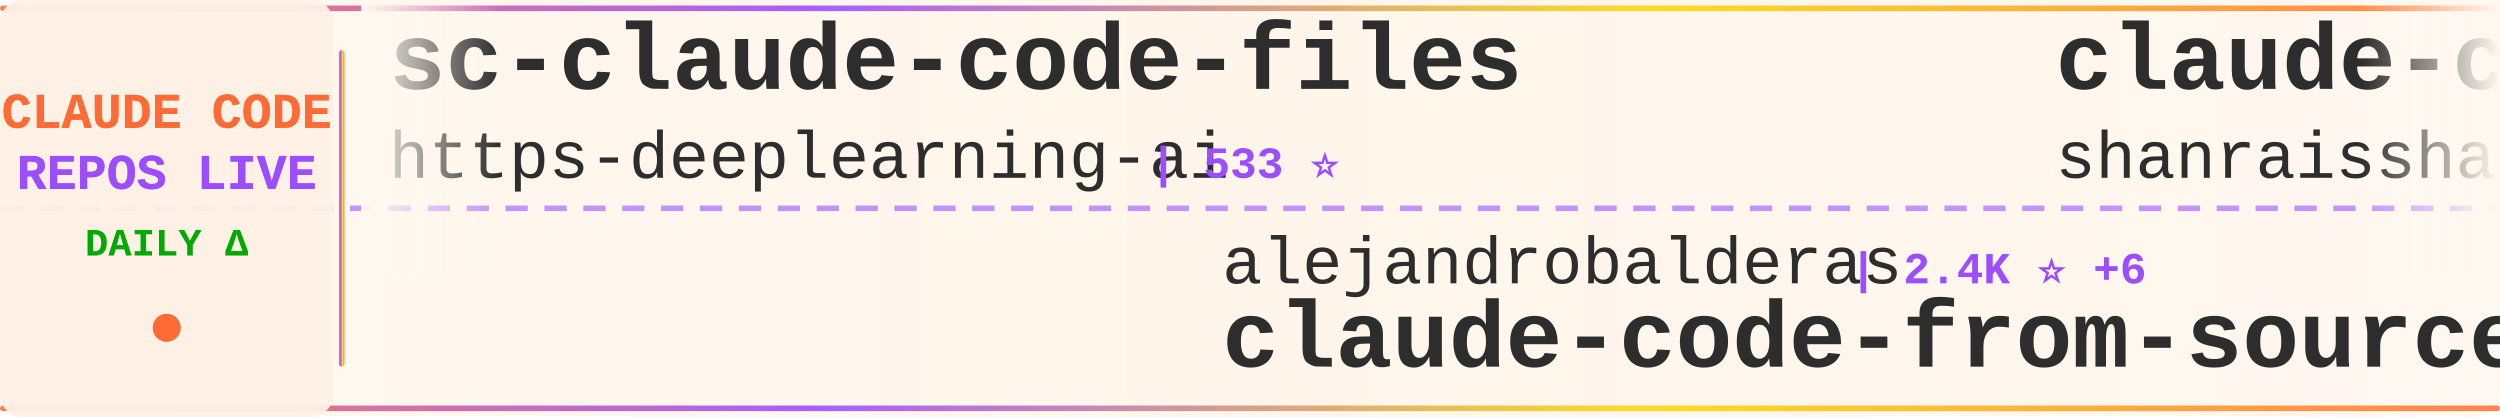
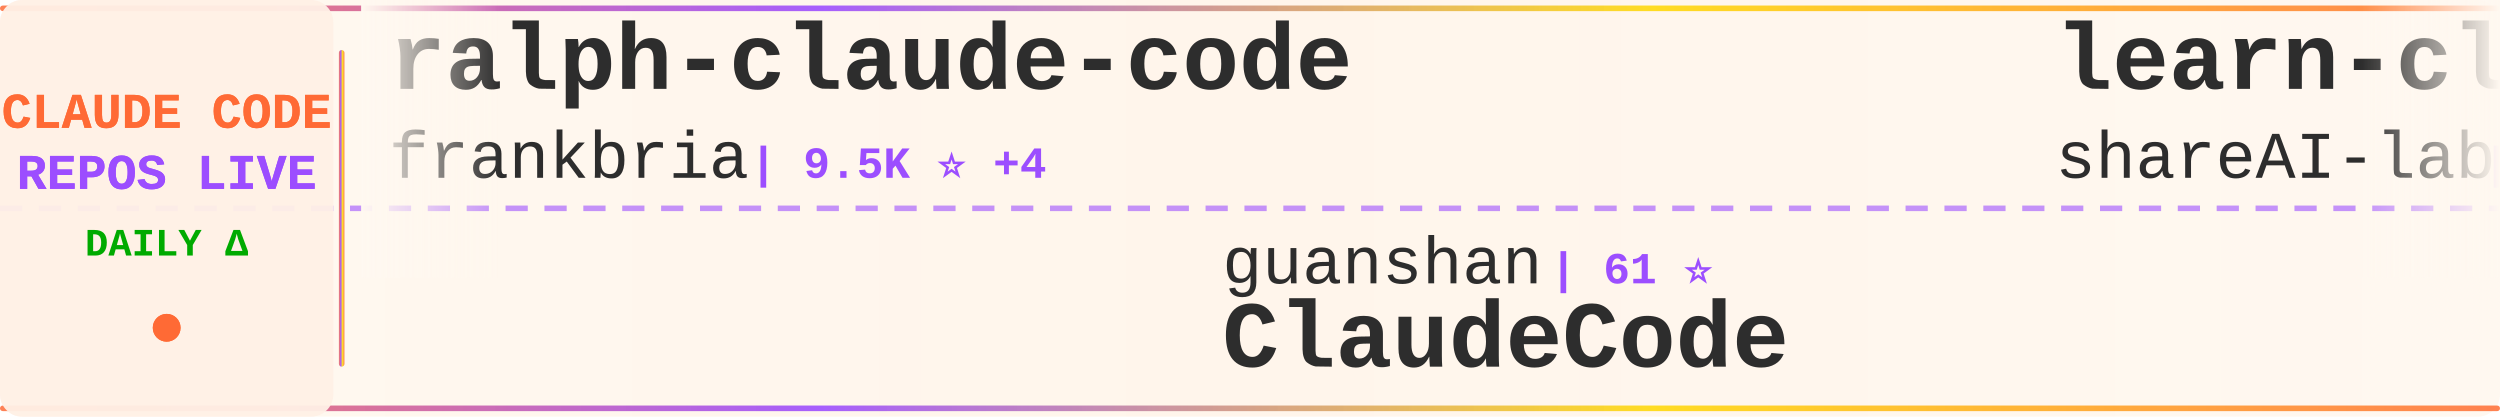
<svg xmlns="http://www.w3.org/2000/svg" width="900" height="150">
  <defs>
    <linearGradient id="tickerBg" x1="0%" y1="0%" x2="100%" y2="0%">
      <stop offset="0%" style="stop-color:#fff8f0;stop-opacity:0.98" />
      <stop offset="50%" style="stop-color:#fff5eb;stop-opacity:1" />
      <stop offset="100%" style="stop-color:#fff8f0;stop-opacity:0.98" />
    </linearGradient>
    <linearGradient id="borderGrad" x1="0%" y1="0%" x2="100%" y2="0%">
      <stop offset="0%" style="stop-color:#FF6B35;stop-opacity:0.85">
        <animate attributeName="stop-opacity" values="0.85;1;0.85" dur="2s" repeatCount="indefinite" />
      </stop>
      <stop offset="33%" style="stop-color:#9C4EFF;stop-opacity:0.9">
        <animate attributeName="stop-opacity" values="0.9;1;0.9" dur="2.2s" repeatCount="indefinite" />
      </stop>
      <stop offset="66%" style="stop-color:#FFD700;stop-opacity:0.85">
        <animate attributeName="stop-opacity" values="0.85;1;0.85" dur="1.8s" repeatCount="indefinite" />
      </stop>
      <stop offset="100%" style="stop-color:#FF6B35;stop-opacity:0.85">
        <animate attributeName="stop-opacity" values="0.85;1;0.85" dur="2s" repeatCount="indefinite" />
      </stop>
    </linearGradient>
    <filter id="textGlow">
      <feGaussianBlur stdDeviation="0.15" result="coloredBlur" />
      <feMerge>
        <feMergeNode in="coloredBlur" />
        <feMergeNode in="SourceGraphic" />
      </feMerge>
    </filter>
    <filter id="metricGlow">
      <feGaussianBlur stdDeviation="0.2" result="coloredBlur" />
      <feMerge>
        <feMergeNode in="coloredBlur" />
        <feMergeNode in="SourceGraphic" />
      </feMerge>
    </filter>
    <linearGradient id="leftFade" x1="0%" y1="0%" x2="100%" y2="0%">
      <stop offset="0%" style="stop-color:#fff8f0;stop-opacity:1" />
      <stop offset="100%" style="stop-color:#fff8f0;stop-opacity:0" />
    </linearGradient>
    <linearGradient id="rightFade" x1="0%" y1="0%" x2="100%" y2="0%">
      <stop offset="0%" style="stop-color:#fff8f0;stop-opacity:0" />
      <stop offset="100%" style="stop-color:#fff8f0;stop-opacity:1" />
    </linearGradient>
  </defs>
  <rect width="900" height="150" fill="url(#tickerBg)" rx="8" />
  <rect x="0" y="2" width="900" height="2" fill="url(#borderGrad)" rx="1" />
  <rect x="0" y="146" width="900" height="2" fill="url(#borderGrad)" rx="1" />
  <line x1="0" y1="75" x2="900" y2="75" stroke="#9C4EFF" stroke-width="2" stroke-dasharray="8 6" opacity="0.6" />
  <rect x="0" y="0" width="120" height="150" fill="#fff0e6" opacity="0.95" rx="8" />
  <text x="60" y="46" font-family="'Courier New', monospace" font-size="18" font-weight="bold" fill="#FF6B35" text-anchor="middle" filter="url(#textGlow)">
    CLAUDE CODE
  </text>
  <text x="60" y="68" font-family="'Courier New', monospace" font-size="18" font-weight="bold" fill="#9C4EFF" text-anchor="middle" filter="url(#textGlow)">
    REPOS LIVE
  </text>
  <text x="60" y="92" font-family="'Courier New', monospace" font-size="14" font-weight="bold" fill="#00aa00" text-anchor="middle">
    DAILY Δ
  </text>
  <circle cx="60" cy="118" r="5" fill="#FF6B35" filter="url(#metricGlow)">
    <animate attributeName="r" values="4;6;4" dur="1.5s" repeatCount="indefinite" />
    <animate attributeName="opacity" values="0.6;1;0.6" dur="1.5s" repeatCount="indefinite" />
  </circle>
  <rect x="122" y="18" width="2" height="114" fill="url(#borderGrad)" rx="1" />
  <clipPath id="tickerClip">
    <rect x="130" y="0" width="770" height="150" />
  </clipPath>
  <g clip-path="url(#tickerClip)">
    <g id="tickerItems">
      <animateTransform attributeName="transform" attributeType="XML" type="translate" from="0 0" to="-3000 0" dur="54s" repeatCount="indefinite" />
      <g transform="translate(0, 0)">
-         <text x="140" y="32" font-family="'Courier New', monospace" font-size="34" font-weight="bold" fill="#2d2d2d">sc-claude-code-files</text>
-         <text x="140" y="64" font-family="'Courier New', monospace" font-size="24" font-weight="normal" fill="#2d2d2d" opacity="1.0">https-deeplearning-ai</text>
-         <text x="414" y="64" font-family="'Courier New', monospace" font-size="16" font-weight="bold" fill="#9C4EFF"> | 533 ⭐</text>
+         <text x="140" y="32" font-family="'Courier New', monospace" font-size="34" font-weight="bold" fill="#2d2d2d">ralph-claude-code</text>
+         <text x="140" y="64" font-family="'Courier New', monospace" font-size="24" font-weight="normal" fill="#2d2d2d" opacity="1.0">frankbria</text>
+         <text x="270" y="64" font-family="'Courier New', monospace" font-size="16" font-weight="bold" fill="#9C4EFF"> | 9.5K ⭐ +4</text>
      </g>
      <g transform="translate(300, 0)">
-         <text x="140" y="102" font-family="'Courier New', monospace" font-size="24" font-weight="normal" fill="#2d2d2d" opacity="1.0">alejandrobalderas</text>
-         <text x="366" y="102" font-family="'Courier New', monospace" font-size="16" font-weight="bold" fill="#9C4EFF"> | 2.4K ⭐ +6</text>
-         <text x="140" y="132" font-family="'Courier New', monospace" font-size="34" font-weight="bold" fill="#2d2d2d">claude-code-from-source</text>
+         <text x="140" y="102" font-family="'Courier New', monospace" font-size="24" font-weight="normal" fill="#2d2d2d" opacity="1.0">guanshan</text>
+         <text x="258" y="102" font-family="'Courier New', monospace" font-size="16" font-weight="bold" fill="#9C4EFF"> | 61 ⭐</text>
+         <text x="140" y="132" font-family="'Courier New', monospace" font-size="34" font-weight="bold" fill="#2d2d2d">ClaudeCode</text>
      </g>
      <g transform="translate(600, 0)">
-         <text x="140" y="32" font-family="'Courier New', monospace" font-size="34" font-weight="bold" fill="#2d2d2d">claude-code-best-practic...</text>
-         <text x="140" y="64" font-family="'Courier New', monospace" font-size="24" font-weight="normal" fill="#2d2d2d" opacity="1.0">shanraisshan</text>
-         <text x="306" y="64" font-family="'Courier New', monospace" font-size="16" font-weight="bold" fill="#9C4EFF"> | 62.0K ⭐ +61</text>
+         <text x="140" y="32" font-family="'Courier New', monospace" font-size="34" font-weight="bold" fill="#2d2d2d">learn-claude-code</text>
+         <text x="140" y="64" font-family="'Courier New', monospace" font-size="24" font-weight="normal" fill="#2d2d2d" opacity="1.0">shareAI-lab</text>
+         <text x="294" y="64" font-family="'Courier New', monospace" font-size="16" font-weight="bold" fill="#9C4EFF"> | 69.8K ⭐ +82</text>
      </g>
      <g transform="translate(900, 0)">
-         <text x="140" y="102" font-family="'Courier New', monospace" font-size="24" font-weight="normal" fill="#2d2d2d" opacity="1.0">rohitg00</text>
-         <text x="258" y="102" font-family="'Courier New', monospace" font-size="16" font-weight="bold" fill="#9C4EFF"> | 2.2K ⭐ +4</text>
-         <text x="140" y="132" font-family="'Courier New', monospace" font-size="34" font-weight="bold" fill="#2d2d2d">awesome-claude-code-tool...</text>
+         <text x="140" y="102" font-family="'Courier New', monospace" font-size="24" font-weight="normal" fill="#2d2d2d" opacity="1.0">pedrohcgs</text>
+         <text x="270" y="102" font-family="'Courier New', monospace" font-size="16" font-weight="bold" fill="#9C4EFF"> | 1.4K ⭐ +7</text>
+         <text x="140" y="132" font-family="'Courier New', monospace" font-size="34" font-weight="bold" fill="#2d2d2d">claude-code-my-workflow</text>
      </g>
      <g transform="translate(1200, 0)">
-         <text x="140" y="32" font-family="'Courier New', monospace" font-size="34" font-weight="bold" fill="#2d2d2d">Claude-Code-Game-Studios</text>
-         <text x="140" y="64" font-family="'Courier New', monospace" font-size="24" font-weight="normal" fill="#2d2d2d" opacity="1.0">Donchitos</text>
-         <text x="270" y="64" font-family="'Courier New', monospace" font-size="16" font-weight="bold" fill="#9C4EFF"> | 22.6K ⭐ +30</text>
+         <text x="140" y="32" font-family="'Courier New', monospace" font-size="34" font-weight="bold" fill="#2d2d2d">collection-claude-code-s...</text>
+         <text x="140" y="64" font-family="'Courier New', monospace" font-size="24" font-weight="normal" fill="#2d2d2d" opacity="1.0">chauncygu</text>
+         <text x="270" y="64" font-family="'Courier New', monospace" font-size="16" font-weight="bold" fill="#9C4EFF"> | 2.7K ⭐ +2</text>
      </g>
      <g transform="translate(1500, 0)">
-         <text x="140" y="102" font-family="'Courier New', monospace" font-size="24" font-weight="normal" fill="#2d2d2d" opacity="1.0">LING71671</text>
-         <text x="270" y="102" font-family="'Courier New', monospace" font-size="16" font-weight="bold" fill="#9C4EFF"> | 907 ⭐ +1</text>
-         <text x="140" y="132" font-family="'Courier New', monospace" font-size="34" font-weight="bold" fill="#2d2d2d">Open-ClaudeCode</text>
+         <text x="140" y="102" font-family="'Courier New', monospace" font-size="24" font-weight="normal" fill="#2d2d2d" opacity="1.0">pengchengneo</text>
+         <text x="306" y="102" font-family="'Courier New', monospace" font-size="16" font-weight="bold" fill="#9C4EFF"> | 1.6K ⭐ +4</text>
+         <text x="140" y="132" font-family="'Courier New', monospace" font-size="34" font-weight="bold" fill="#2d2d2d">Claude-Code</text>
      </g>
      <g transform="translate(1800, 0)">
-         <text x="140" y="32" font-family="'Courier New', monospace" font-size="34" font-weight="bold" fill="#2d2d2d">claude-code-proxy</text>
-         <text x="140" y="64" font-family="'Courier New', monospace" font-size="24" font-weight="normal" fill="#2d2d2d" opacity="1.0">fuergaosi233</text>
-         <text x="306" y="64" font-family="'Courier New', monospace" font-size="16" font-weight="bold" fill="#9C4EFF"> | 2.7K ⭐ +3</text>
+         <text x="140" y="32" font-family="'Courier New', monospace" font-size="34" font-weight="bold" fill="#2d2d2d">claude-code-pm-course</text>
+         <text x="140" y="64" font-family="'Courier New', monospace" font-size="24" font-weight="normal" fill="#2d2d2d" opacity="1.0">carlvellotti</text>
+         <text x="306" y="64" font-family="'Courier New', monospace" font-size="16" font-weight="bold" fill="#9C4EFF"> | 2.1K ⭐ +4</text>
      </g>
      <g transform="translate(2100, 0)">
-         <text x="140" y="102" font-family="'Courier New', monospace" font-size="24" font-weight="normal" fill="#2d2d2d" opacity="1.0">ghuntley</text>
-         <text x="258" y="102" font-family="'Courier New', monospace" font-size="16" font-weight="bold" fill="#9C4EFF"> | 986 ⭐</text>
-         <text x="140" y="132" font-family="'Courier New', monospace" font-size="34" font-weight="bold" fill="#2d2d2d">claude-code-source-code-...</text>
+         <text x="140" y="102" font-family="'Courier New', monospace" font-size="24" font-weight="normal" fill="#2d2d2d" opacity="1.0">VoltAgent</text>
+         <text x="270" y="102" font-family="'Courier New', monospace" font-size="16" font-weight="bold" fill="#9C4EFF"> | 22.8K ⭐ +63</text>
+         <text x="140" y="132" font-family="'Courier New', monospace" font-size="34" font-weight="bold" fill="#2d2d2d">awesome-claude-code-suba...</text>
      </g>
      <g transform="translate(2400, 0)">
-         <text x="140" y="32" font-family="'Courier New', monospace" font-size="34" font-weight="bold" fill="#2d2d2d">claude-code-plugins-plus...</text>
-         <text x="140" y="64" font-family="'Courier New', monospace" font-size="24" font-weight="normal" fill="#2d2d2d" opacity="1.0">jeremylongshore</text>
-         <text x="342" y="64" font-family="'Courier New', monospace" font-size="16" font-weight="bold" fill="#9C4EFF"> | 2.5K ⭐ +3</text>
+         <text x="140" y="32" font-family="'Courier New', monospace" font-size="34" font-weight="bold" fill="#2d2d2d">claude-code-tips</text>
+         <text x="140" y="64" font-family="'Courier New', monospace" font-size="24" font-weight="normal" fill="#2d2d2d" opacity="1.0">ykdojo</text>
+         <text x="234" y="64" font-family="'Courier New', monospace" font-size="16" font-weight="bold" fill="#9C4EFF"> | 9.0K ⭐ +12</text>
      </g>
      <g transform="translate(2700, 0)">
-         <text x="140" y="102" font-family="'Courier New', monospace" font-size="24" font-weight="normal" fill="#2d2d2d" opacity="1.0">lorryjovens-hub</text>
-         <text x="342" y="102" font-family="'Courier New', monospace" font-size="16" font-weight="bold" fill="#9C4EFF"> | 1.7K ⭐ +1</text>
-         <text x="140" y="132" font-family="'Courier New', monospace" font-size="34" font-weight="bold" fill="#2d2d2d">claude-code-rust</text>
+         <text x="140" y="102" font-family="'Courier New', monospace" font-size="24" font-weight="normal" fill="#2d2d2d" opacity="1.0">fazxes</text>
+         <text x="234" y="102" font-family="'Courier New', monospace" font-size="16" font-weight="bold" fill="#9C4EFF"> | 225 ⭐ +1</text>
+         <text x="140" y="132" font-family="'Courier New', monospace" font-size="34" font-weight="bold" fill="#2d2d2d">Claude-code</text>
      </g>
      <g transform="translate(3000, 0)">
-         <text x="140" y="32" font-family="'Courier New', monospace" font-size="34" font-weight="bold" fill="#2d2d2d">sc-claude-code-files</text>
-         <text x="140" y="64" font-family="'Courier New', monospace" font-size="24" font-weight="normal" fill="#2d2d2d" opacity="1.0">https-deeplearning-ai</text>
-         <text x="414" y="64" font-family="'Courier New', monospace" font-size="16" font-weight="bold" fill="#9C4EFF"> | 533 ⭐</text>
+         <text x="140" y="32" font-family="'Courier New', monospace" font-size="34" font-weight="bold" fill="#2d2d2d">ralph-claude-code</text>
+         <text x="140" y="64" font-family="'Courier New', monospace" font-size="24" font-weight="normal" fill="#2d2d2d" opacity="1.0">frankbria</text>
+         <text x="270" y="64" font-family="'Courier New', monospace" font-size="16" font-weight="bold" fill="#9C4EFF"> | 9.5K ⭐ +4</text>
      </g>
      <g transform="translate(3300, 0)">
-         <text x="140" y="102" font-family="'Courier New', monospace" font-size="24" font-weight="normal" fill="#2d2d2d" opacity="1.0">alejandrobalderas</text>
-         <text x="366" y="102" font-family="'Courier New', monospace" font-size="16" font-weight="bold" fill="#9C4EFF"> | 2.4K ⭐ +6</text>
-         <text x="140" y="132" font-family="'Courier New', monospace" font-size="34" font-weight="bold" fill="#2d2d2d">claude-code-from-source</text>
+         <text x="140" y="102" font-family="'Courier New', monospace" font-size="24" font-weight="normal" fill="#2d2d2d" opacity="1.0">guanshan</text>
+         <text x="258" y="102" font-family="'Courier New', monospace" font-size="16" font-weight="bold" fill="#9C4EFF"> | 61 ⭐</text>
+         <text x="140" y="132" font-family="'Courier New', monospace" font-size="34" font-weight="bold" fill="#2d2d2d">ClaudeCode</text>
      </g>
      <g transform="translate(3600, 0)">
-         <text x="140" y="32" font-family="'Courier New', monospace" font-size="34" font-weight="bold" fill="#2d2d2d">claude-code-best-practic...</text>
-         <text x="140" y="64" font-family="'Courier New', monospace" font-size="24" font-weight="normal" fill="#2d2d2d" opacity="1.0">shanraisshan</text>
-         <text x="306" y="64" font-family="'Courier New', monospace" font-size="16" font-weight="bold" fill="#9C4EFF"> | 62.0K ⭐ +61</text>
+         <text x="140" y="32" font-family="'Courier New', monospace" font-size="34" font-weight="bold" fill="#2d2d2d">learn-claude-code</text>
+         <text x="140" y="64" font-family="'Courier New', monospace" font-size="24" font-weight="normal" fill="#2d2d2d" opacity="1.0">shareAI-lab</text>
+         <text x="294" y="64" font-family="'Courier New', monospace" font-size="16" font-weight="bold" fill="#9C4EFF"> | 69.8K ⭐ +82</text>
      </g>
      <g transform="translate(3900, 0)">
-         <text x="140" y="102" font-family="'Courier New', monospace" font-size="24" font-weight="normal" fill="#2d2d2d" opacity="1.0">rohitg00</text>
-         <text x="258" y="102" font-family="'Courier New', monospace" font-size="16" font-weight="bold" fill="#9C4EFF"> | 2.2K ⭐ +4</text>
-         <text x="140" y="132" font-family="'Courier New', monospace" font-size="34" font-weight="bold" fill="#2d2d2d">awesome-claude-code-tool...</text>
+         <text x="140" y="102" font-family="'Courier New', monospace" font-size="24" font-weight="normal" fill="#2d2d2d" opacity="1.0">pedrohcgs</text>
+         <text x="270" y="102" font-family="'Courier New', monospace" font-size="16" font-weight="bold" fill="#9C4EFF"> | 1.4K ⭐ +7</text>
+         <text x="140" y="132" font-family="'Courier New', monospace" font-size="34" font-weight="bold" fill="#2d2d2d">claude-code-my-workflow</text>
      </g>
    </g>
  </g>
  <rect x="130" y="0" width="50" height="100" fill="url(#leftFade)" />
  <rect x="850" y="0" width="50" height="100" fill="url(#rightFade)" />
</svg>
